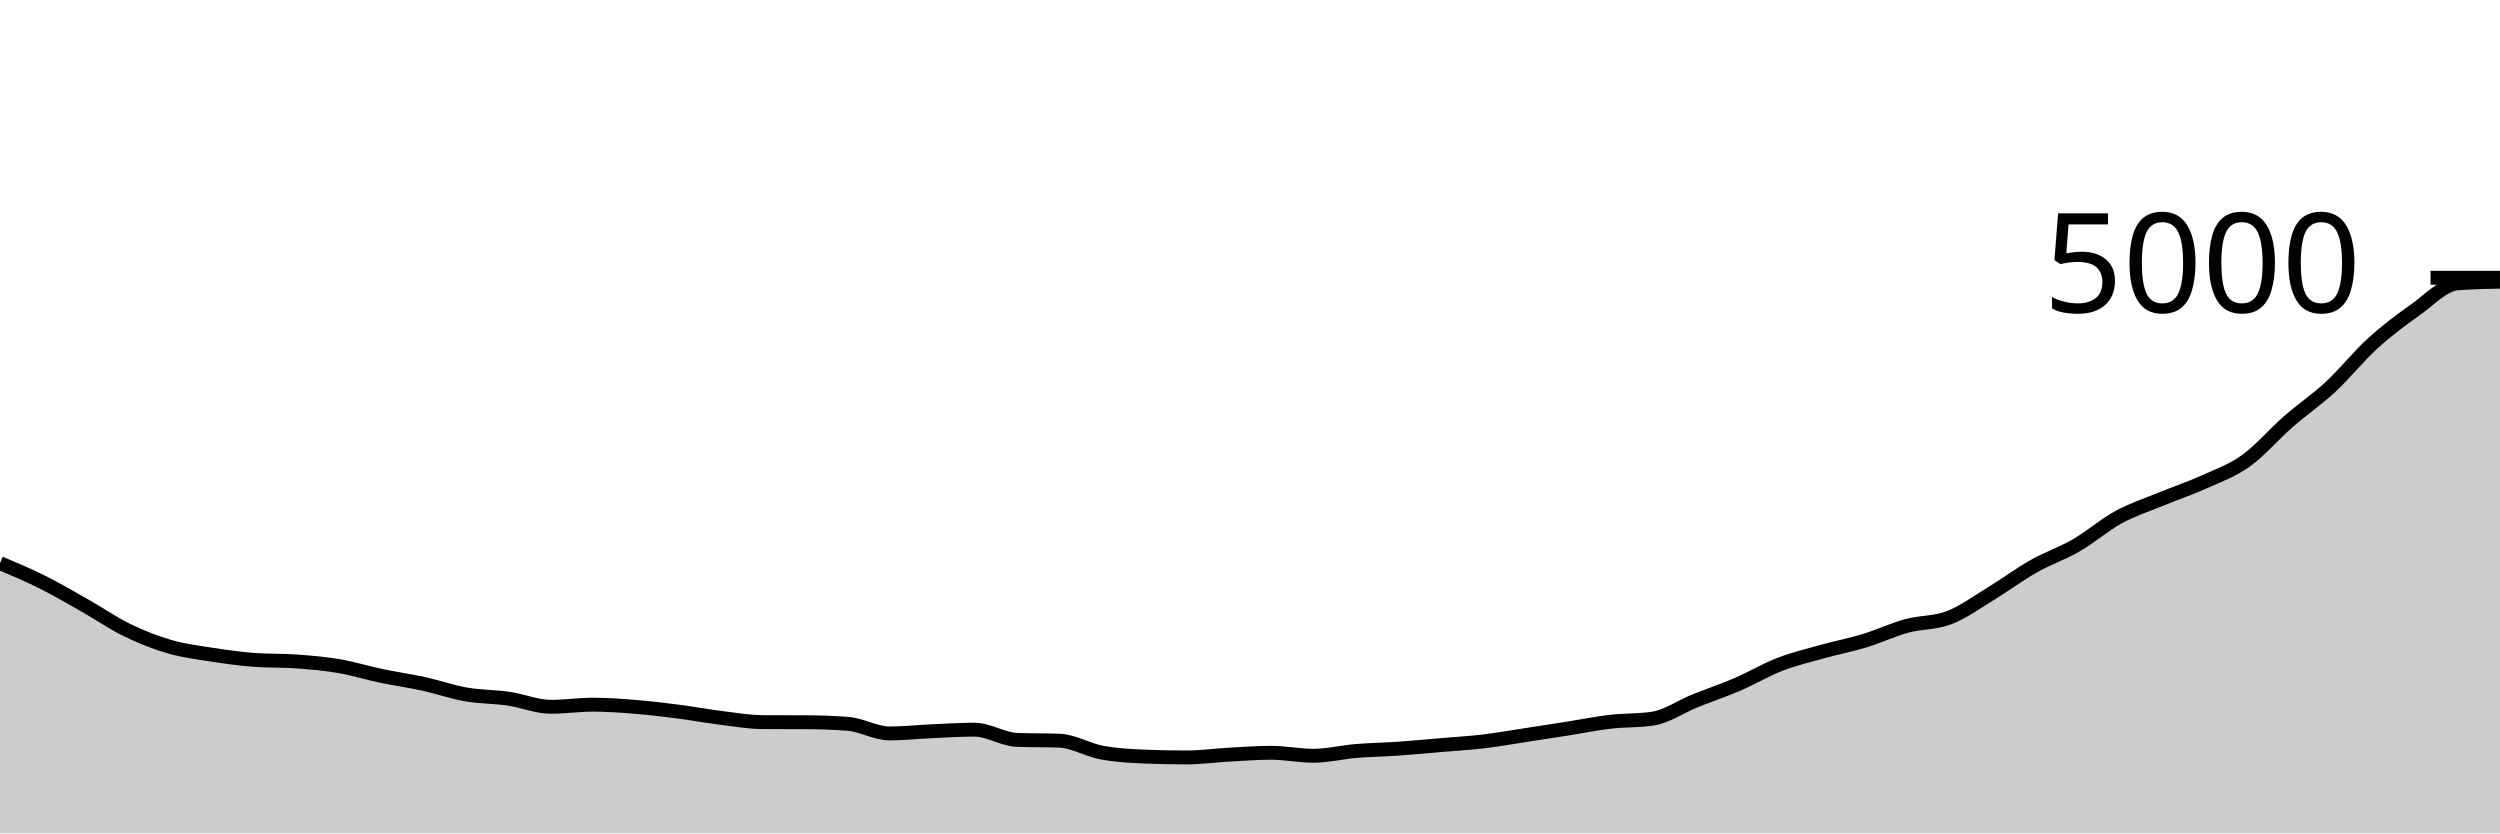
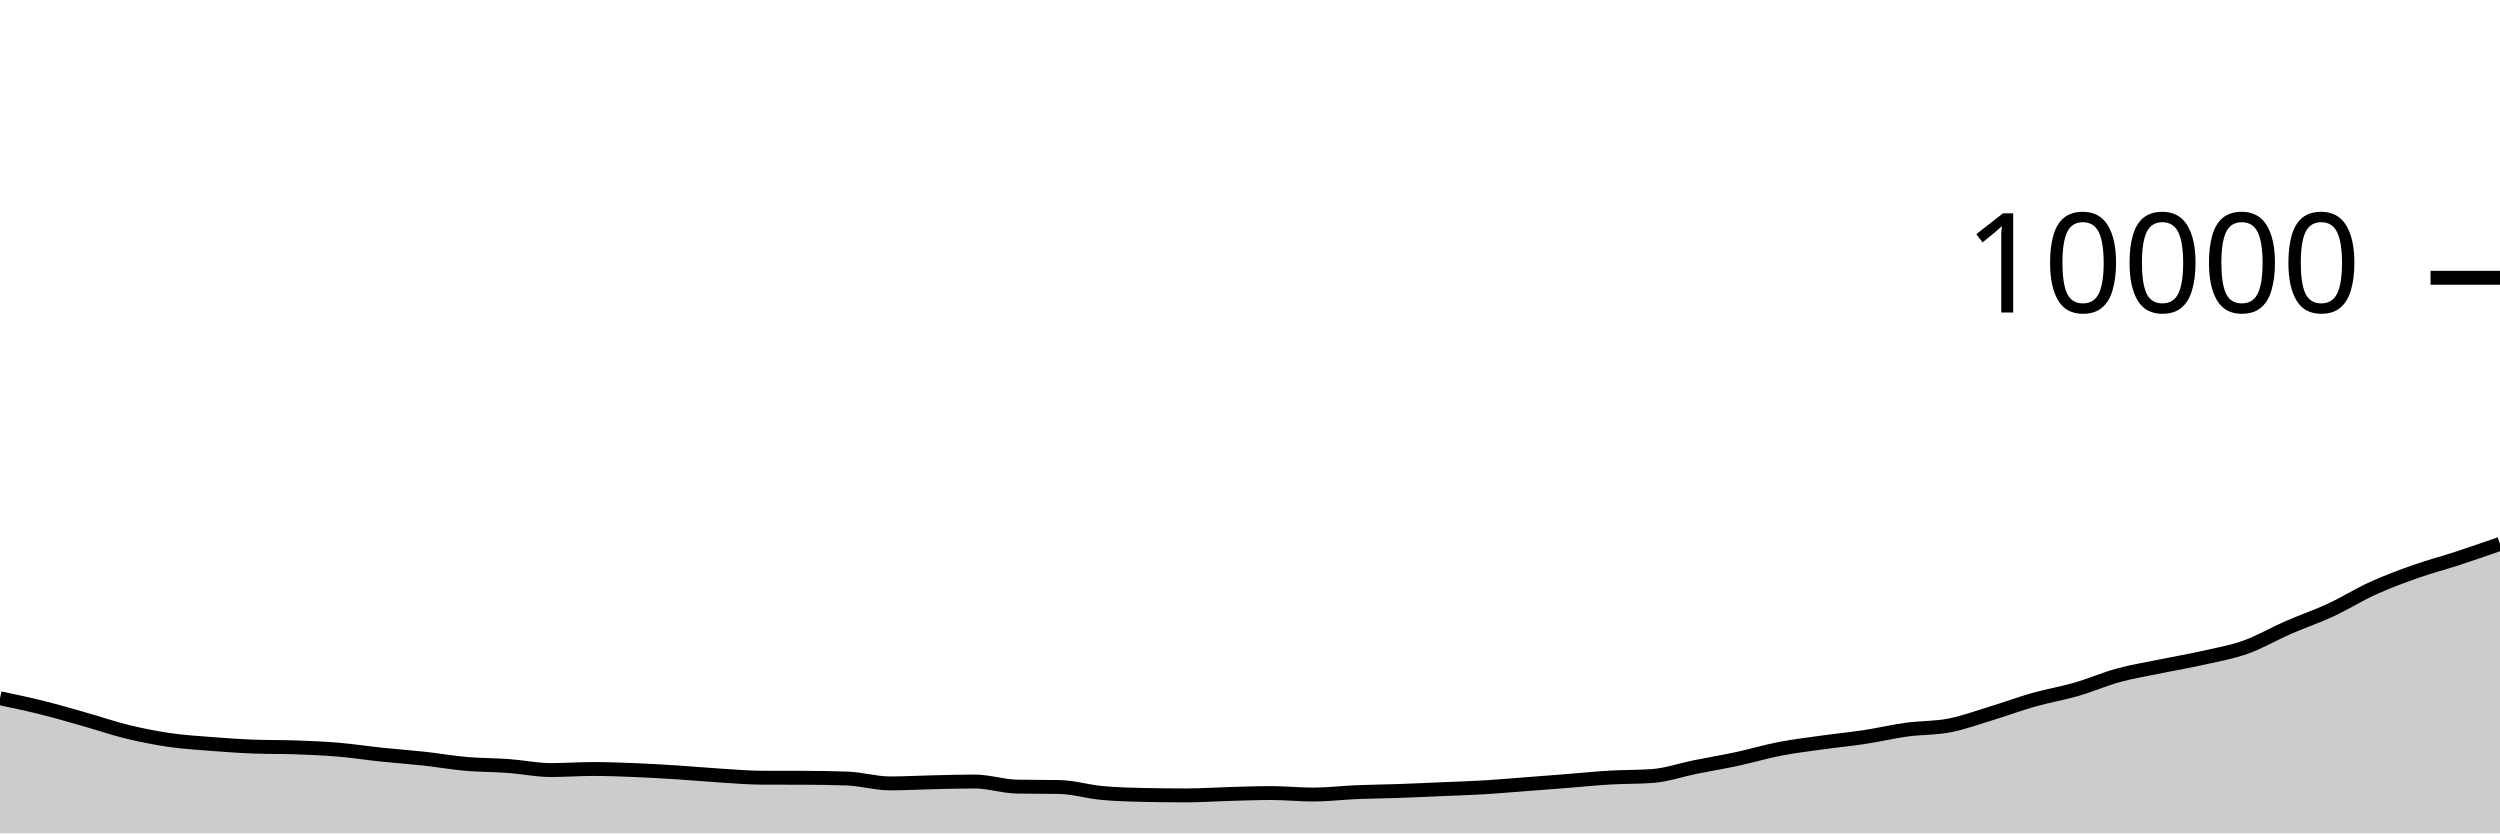
<svg xmlns="http://www.w3.org/2000/svg" viewBox="0 0 180 60">
  <g transform="translate(0,20)">
-     <path class="area" fill="rgba(0, 0, 0, 0.2)" d="M0,20.544C1.017,20.974,2.034,21.404,3.051,21.912C4.068,22.42,5.085,23.016,6.102,23.592C7.119,24.168,8.136,24.873,9.153,25.368C10.169,25.863,11.186,26.265,12.203,26.56C13.22,26.855,14.237,26.977,15.254,27.136C16.271,27.295,17.288,27.437,18.305,27.512C19.322,27.587,20.339,27.549,21.356,27.624C22.373,27.699,23.39,27.787,24.407,27.96C25.424,28.133,26.441,28.451,27.458,28.664C28.475,28.877,29.492,29.017,30.508,29.24C31.525,29.463,32.542,29.823,33.559,30C34.576,30.177,35.593,30.156,36.61,30.304C37.627,30.452,38.644,30.888,39.661,30.888C40.678,30.888,41.695,30.736,42.712,30.736C43.729,30.736,44.746,30.813,45.763,30.896C46.78,30.979,47.797,31.101,48.814,31.232C49.831,31.363,50.847,31.553,51.864,31.68C52.881,31.807,53.898,31.987,54.915,31.992C55.932,31.997,56.949,31.995,57.966,32C58.983,32.005,60,32.037,61.017,32.112C62.034,32.187,63.051,32.808,64.068,32.808C65.085,32.808,66.102,32.693,67.119,32.648C68.136,32.603,69.153,32.536,70.169,32.536C71.186,32.536,72.203,33.235,73.22,33.272C74.237,33.309,75.254,33.291,76.271,33.328C77.288,33.365,78.305,33.993,79.322,34.184C80.339,34.375,81.356,34.429,82.373,34.472C83.39,34.515,84.407,34.536,85.424,34.536C86.441,34.536,87.458,34.392,88.475,34.336C89.492,34.28,90.508,34.2,91.525,34.2C92.542,34.2,93.559,34.416,94.576,34.416C95.593,34.416,96.61,34.157,97.627,34.072C98.644,33.987,99.661,33.975,100.678,33.904C101.695,33.833,102.712,33.735,103.729,33.648C104.746,33.561,105.763,33.504,106.78,33.384C107.797,33.264,108.814,33.083,109.831,32.928C110.847,32.773,111.864,32.616,112.881,32.456C113.898,32.296,114.915,32.087,115.932,31.968C116.949,31.849,117.966,31.893,118.983,31.744C120,31.595,121.017,30.875,122.034,30.464C123.051,30.053,124.068,29.717,125.085,29.28C126.102,28.843,127.119,28.233,128.136,27.84C129.153,27.447,130.169,27.204,131.186,26.92C132.203,26.636,133.22,26.445,134.237,26.136C135.254,25.827,136.271,25.341,137.288,25.064C138.305,24.787,139.322,24.864,140.339,24.472C141.356,24.08,142.373,23.331,143.39,22.712C144.407,22.093,145.424,21.335,146.441,20.76C147.458,20.185,148.475,19.852,149.492,19.264C150.508,18.676,151.525,17.787,152.542,17.232C153.559,16.677,154.576,16.355,155.593,15.936C156.61,15.517,157.627,15.179,158.644,14.72C159.661,14.261,160.678,13.909,161.695,13.184C162.712,12.459,163.729,11.256,164.746,10.368C165.763,9.48,166.78,8.799,167.797,7.856C168.814,6.913,169.831,5.636,170.847,4.712C171.864,3.788,172.881,3.031,173.898,2.312C174.915,1.593,175.932,0.48,176.949,0.4C177.966,0.32,178.983,0.3,180,0.28L180,40C178.983,40,177.966,40,176.949,40C175.932,40,174.915,40,173.898,40C172.881,40,171.864,40,170.847,40C169.831,40,168.814,40,167.797,40C166.78,40,165.763,40,164.746,40C163.729,40,162.712,40,161.695,40C160.678,40,159.661,40,158.644,40C157.627,40,156.61,40,155.593,40C154.576,40,153.559,40,152.542,40C151.525,40,150.508,40,149.492,40C148.475,40,147.458,40,146.441,40C145.424,40,144.407,40,143.39,40C142.373,40,141.356,40,140.339,40C139.322,40,138.305,40,137.288,40C136.271,40,135.254,40,134.237,40C133.22,40,132.203,40,131.186,40C130.169,40,129.153,40,128.136,40C127.119,40,126.102,40,125.085,40C124.068,40,123.051,40,122.034,40C121.017,40,120,40,118.983,40C117.966,40,116.949,40,115.932,40C114.915,40,113.898,40,112.881,40C111.864,40,110.847,40,109.831,40C108.814,40,107.797,40,106.78,40C105.763,40,104.746,40,103.729,40C102.712,40,101.695,40,100.678,40C99.661,40,98.644,40,97.627,40C96.61,40,95.593,40,94.576,40C93.559,40,92.542,40,91.525,40C90.508,40,89.492,40,88.475,40C87.458,40,86.441,40,85.424,40C84.407,40,83.39,40,82.373,40C81.356,40,80.339,40,79.322,40C78.305,40,77.288,40,76.271,40C75.254,40,74.237,40,73.22,40C72.203,40,71.186,40,70.169,40C69.153,40,68.136,40,67.119,40C66.102,40,65.085,40,64.068,40C63.051,40,62.034,40,61.017,40C60,40,58.983,40,57.966,40C56.949,40,55.932,40,54.915,40C53.898,40,52.881,40,51.864,40C50.847,40,49.831,40,48.814,40C47.797,40,46.78,40,45.763,40C44.746,40,43.729,40,42.712,40C41.695,40,40.678,40,39.661,40C38.644,40,37.627,40,36.61,40C35.593,40,34.576,40,33.559,40C32.542,40,31.525,40,30.508,40C29.492,40,28.475,40,27.458,40C26.441,40,25.424,40,24.407,40C23.39,40,22.373,40,21.356,40C20.339,40,19.322,40,18.305,40C17.288,40,16.271,40,15.254,40C14.237,40,13.22,40,12.203,40C11.186,40,10.169,40,9.153,40C8.136,40,7.119,40,6.102,40C5.085,40,4.068,40,3.051,40C2.034,40,1.017,40,0,40Z" />
-     <path class="line" stroke="black" fill="none" d="M0,20.544C1.017,20.974,2.034,21.404,3.051,21.912C4.068,22.42,5.085,23.016,6.102,23.592C7.119,24.168,8.136,24.873,9.153,25.368C10.169,25.863,11.186,26.265,12.203,26.56C13.22,26.855,14.237,26.977,15.254,27.136C16.271,27.295,17.288,27.437,18.305,27.512C19.322,27.587,20.339,27.549,21.356,27.624C22.373,27.699,23.39,27.787,24.407,27.96C25.424,28.133,26.441,28.451,27.458,28.664C28.475,28.877,29.492,29.017,30.508,29.24C31.525,29.463,32.542,29.823,33.559,30C34.576,30.177,35.593,30.156,36.61,30.304C37.627,30.452,38.644,30.888,39.661,30.888C40.678,30.888,41.695,30.736,42.712,30.736C43.729,30.736,44.746,30.813,45.763,30.896C46.78,30.979,47.797,31.101,48.814,31.232C49.831,31.363,50.847,31.553,51.864,31.68C52.881,31.807,53.898,31.987,54.915,31.992C55.932,31.997,56.949,31.995,57.966,32C58.983,32.005,60,32.037,61.017,32.112C62.034,32.187,63.051,32.808,64.068,32.808C65.085,32.808,66.102,32.693,67.119,32.648C68.136,32.603,69.153,32.536,70.169,32.536C71.186,32.536,72.203,33.235,73.22,33.272C74.237,33.309,75.254,33.291,76.271,33.328C77.288,33.365,78.305,33.993,79.322,34.184C80.339,34.375,81.356,34.429,82.373,34.472C83.39,34.515,84.407,34.536,85.424,34.536C86.441,34.536,87.458,34.392,88.475,34.336C89.492,34.28,90.508,34.2,91.525,34.2C92.542,34.2,93.559,34.416,94.576,34.416C95.593,34.416,96.61,34.157,97.627,34.072C98.644,33.987,99.661,33.975,100.678,33.904C101.695,33.833,102.712,33.735,103.729,33.648C104.746,33.561,105.763,33.504,106.78,33.384C107.797,33.264,108.814,33.083,109.831,32.928C110.847,32.773,111.864,32.616,112.881,32.456C113.898,32.296,114.915,32.087,115.932,31.968C116.949,31.849,117.966,31.893,118.983,31.744C120,31.595,121.017,30.875,122.034,30.464C123.051,30.053,124.068,29.717,125.085,29.28C126.102,28.843,127.119,28.233,128.136,27.84C129.153,27.447,130.169,27.204,131.186,26.92C132.203,26.636,133.22,26.445,134.237,26.136C135.254,25.827,136.271,25.341,137.288,25.064C138.305,24.787,139.322,24.864,140.339,24.472C141.356,24.08,142.373,23.331,143.39,22.712C144.407,22.093,145.424,21.335,146.441,20.76C147.458,20.185,148.475,19.852,149.492,19.264C150.508,18.676,151.525,17.787,152.542,17.232C153.559,16.677,154.576,16.355,155.593,15.936C156.61,15.517,157.627,15.179,158.644,14.72C159.661,14.261,160.678,13.909,161.695,13.184C162.712,12.459,163.729,11.256,164.746,10.368C165.763,9.48,166.78,8.799,167.797,7.856C168.814,6.913,169.831,5.636,170.847,4.712C171.864,3.788,172.881,3.031,173.898,2.312C174.915,1.593,175.932,0.48,176.949,0.4C177.966,0.32,178.983,0.3,180,0.28" />
+     <path class="area" fill="rgba(0, 0, 0, 0.2)" d="M0,30.272C1.017,30.487,2.034,30.702,3.051,30.956C4.068,31.21,5.085,31.508,6.102,31.796C7.119,32.084,8.136,32.437,9.153,32.684C10.169,32.931,11.186,33.133,12.203,33.28C13.22,33.427,14.237,33.489,15.254,33.568C16.271,33.647,17.288,33.719,18.305,33.756C19.322,33.793,20.339,33.775,21.356,33.812C22.373,33.849,23.39,33.893,24.407,33.98C25.424,34.067,26.441,34.225,27.458,34.332C28.475,34.439,29.492,34.509,30.508,34.62C31.525,34.731,32.542,34.911,33.559,35C34.576,35.089,35.593,35.078,36.61,35.152C37.627,35.226,38.644,35.444,39.661,35.444C40.678,35.444,41.695,35.368,42.712,35.368C43.729,35.368,44.746,35.407,45.763,35.448C46.78,35.489,47.797,35.551,48.814,35.616C49.831,35.681,50.847,35.777,51.864,35.84C52.881,35.903,53.898,35.993,54.915,35.996C55.932,35.999,56.949,35.997,57.966,36C58.983,36.003,60,36.019,61.017,36.056C62.034,36.093,63.051,36.404,64.068,36.404C65.085,36.404,66.102,36.347,67.119,36.324C68.136,36.301,69.153,36.268,70.169,36.268C71.186,36.268,72.203,36.617,73.22,36.636C74.237,36.655,75.254,36.645,76.271,36.664C77.288,36.683,78.305,36.997,79.322,37.092C80.339,37.187,81.356,37.215,82.373,37.236C83.39,37.257,84.407,37.268,85.424,37.268C86.441,37.268,87.458,37.196,88.475,37.168C89.492,37.14,90.508,37.1,91.525,37.1C92.542,37.1,93.559,37.208,94.576,37.208C95.593,37.208,96.61,37.079,97.627,37.036C98.644,36.993,99.661,36.987,100.678,36.952C101.695,36.917,102.712,36.867,103.729,36.824C104.746,36.781,105.763,36.752,106.78,36.692C107.797,36.632,108.814,36.541,109.831,36.464C110.847,36.387,111.864,36.308,112.881,36.228C113.898,36.148,114.915,36.043,115.932,35.984C116.949,35.925,117.966,35.947,118.983,35.872C120,35.797,121.017,35.437,122.034,35.232C123.051,35.027,124.068,34.859,125.085,34.64C126.102,34.421,127.119,34.117,128.136,33.92C129.153,33.723,130.169,33.602,131.186,33.46C132.203,33.318,133.22,33.223,134.237,33.068C135.254,32.913,136.271,32.671,137.288,32.532C138.305,32.393,139.322,32.432,140.339,32.236C141.356,32.04,142.373,31.665,143.39,31.356C144.407,31.047,145.424,30.667,146.441,30.38C147.458,30.093,148.475,29.926,149.492,29.632C150.508,29.338,151.525,28.893,152.542,28.616C153.559,28.339,154.576,28.177,155.593,27.968C156.61,27.759,157.627,27.589,158.644,27.36C159.661,27.131,160.678,26.955,161.695,26.592C162.712,26.229,163.729,25.628,164.746,25.184C165.763,24.74,166.78,24.399,167.797,23.928C168.814,23.457,169.831,22.818,170.847,22.356C171.864,21.894,172.881,21.515,173.898,21.156C174.915,20.797,175.932,20.533,176.949,20.2C177.966,19.867,178.983,19.514,180,19.16L180,40C178.983,40,177.966,40,176.949,40C175.932,40,174.915,40,173.898,40C172.881,40,171.864,40,170.847,40C169.831,40,168.814,40,167.797,40C166.78,40,165.763,40,164.746,40C163.729,40,162.712,40,161.695,40C160.678,40,159.661,40,158.644,40C157.627,40,156.61,40,155.593,40C154.576,40,153.559,40,152.542,40C151.525,40,150.508,40,149.492,40C148.475,40,147.458,40,146.441,40C145.424,40,144.407,40,143.39,40C142.373,40,141.356,40,140.339,40C139.322,40,138.305,40,137.288,40C136.271,40,135.254,40,134.237,40C133.22,40,132.203,40,131.186,40C130.169,40,129.153,40,128.136,40C127.119,40,126.102,40,125.085,40C124.068,40,123.051,40,122.034,40C121.017,40,120,40,118.983,40C117.966,40,116.949,40,115.932,40C114.915,40,113.898,40,112.881,40C111.864,40,110.847,40,109.831,40C108.814,40,107.797,40,106.78,40C105.763,40,104.746,40,103.729,40C102.712,40,101.695,40,100.678,40C99.661,40,98.644,40,97.627,40C96.61,40,95.593,40,94.576,40C93.559,40,92.542,40,91.525,40C90.508,40,89.492,40,88.475,40C87.458,40,86.441,40,85.424,40C84.407,40,83.39,40,82.373,40C81.356,40,80.339,40,79.322,40C78.305,40,77.288,40,76.271,40C75.254,40,74.237,40,73.22,40C72.203,40,71.186,40,70.169,40C69.153,40,68.136,40,67.119,40C66.102,40,65.085,40,64.068,40C63.051,40,62.034,40,61.017,40C60,40,58.983,40,57.966,40C56.949,40,55.932,40,54.915,40C53.898,40,52.881,40,51.864,40C50.847,40,49.831,40,48.814,40C47.797,40,46.78,40,45.763,40C44.746,40,43.729,40,42.712,40C41.695,40,40.678,40,39.661,40C38.644,40,37.627,40,36.61,40C35.593,40,34.576,40,33.559,40C32.542,40,31.525,40,30.508,40C29.492,40,28.475,40,27.458,40C26.441,40,25.424,40,24.407,40C23.39,40,22.373,40,21.356,40C20.339,40,19.322,40,18.305,40C17.288,40,16.271,40,15.254,40C14.237,40,13.22,40,12.203,40C11.186,40,10.169,40,9.153,40C8.136,40,7.119,40,6.102,40C5.085,40,4.068,40,3.051,40C2.034,40,1.017,40,0,40Z" />
+     <path class="line" stroke="black" fill="none" d="M0,30.272C1.017,30.487,2.034,30.702,3.051,30.956C4.068,31.21,5.085,31.508,6.102,31.796C7.119,32.084,8.136,32.437,9.153,32.684C10.169,32.931,11.186,33.133,12.203,33.28C13.22,33.427,14.237,33.489,15.254,33.568C16.271,33.647,17.288,33.719,18.305,33.756C19.322,33.793,20.339,33.775,21.356,33.812C22.373,33.849,23.39,33.893,24.407,33.98C25.424,34.067,26.441,34.225,27.458,34.332C28.475,34.439,29.492,34.509,30.508,34.62C31.525,34.731,32.542,34.911,33.559,35C34.576,35.089,35.593,35.078,36.61,35.152C37.627,35.226,38.644,35.444,39.661,35.444C40.678,35.444,41.695,35.368,42.712,35.368C43.729,35.368,44.746,35.407,45.763,35.448C46.78,35.489,47.797,35.551,48.814,35.616C49.831,35.681,50.847,35.777,51.864,35.84C52.881,35.903,53.898,35.993,54.915,35.996C55.932,35.999,56.949,35.997,57.966,36C58.983,36.003,60,36.019,61.017,36.056C62.034,36.093,63.051,36.404,64.068,36.404C65.085,36.404,66.102,36.347,67.119,36.324C68.136,36.301,69.153,36.268,70.169,36.268C71.186,36.268,72.203,36.617,73.22,36.636C74.237,36.655,75.254,36.645,76.271,36.664C77.288,36.683,78.305,36.997,79.322,37.092C80.339,37.187,81.356,37.215,82.373,37.236C83.39,37.257,84.407,37.268,85.424,37.268C86.441,37.268,87.458,37.196,88.475,37.168C89.492,37.14,90.508,37.1,91.525,37.1C92.542,37.1,93.559,37.208,94.576,37.208C95.593,37.208,96.61,37.079,97.627,37.036C98.644,36.993,99.661,36.987,100.678,36.952C101.695,36.917,102.712,36.867,103.729,36.824C104.746,36.781,105.763,36.752,106.78,36.692C107.797,36.632,108.814,36.541,109.831,36.464C110.847,36.387,111.864,36.308,112.881,36.228C113.898,36.148,114.915,36.043,115.932,35.984C116.949,35.925,117.966,35.947,118.983,35.872C120,35.797,121.017,35.437,122.034,35.232C123.051,35.027,124.068,34.859,125.085,34.64C126.102,34.421,127.119,34.117,128.136,33.92C129.153,33.723,130.169,33.602,131.186,33.46C132.203,33.318,133.22,33.223,134.237,33.068C135.254,32.913,136.271,32.671,137.288,32.532C138.305,32.393,139.322,32.432,140.339,32.236C141.356,32.04,142.373,31.665,143.39,31.356C144.407,31.047,145.424,30.667,146.441,30.38C147.458,30.093,148.475,29.926,149.492,29.632C150.508,29.338,151.525,28.893,152.542,28.616C153.559,28.339,154.576,28.177,155.593,27.968C156.61,27.759,157.627,27.589,158.644,27.36C159.661,27.131,160.678,26.955,161.695,26.592C162.712,26.229,163.729,25.628,164.746,25.184C165.763,24.74,166.78,24.399,167.797,23.928C168.814,23.457,169.831,22.818,170.847,22.356C171.864,21.894,172.881,21.515,173.898,21.156C174.915,20.797,175.932,20.533,176.949,20.2C177.966,19.867,178.983,19.514,180,19.16" />
    <path class="axis-ceiling" stroke-width="1" stroke="black" fill="none" d="M175,0L180,0" />
-     <text class="axis-ceiling-label" font-family="sans-serif" text-anchor="end" font-size="10px" x="170" y="2.5">5000</text>
+     <text class="axis-ceiling-label" font-family="sans-serif" text-anchor="end" font-size="10px" x="170" y="2.5">10000</text>
  </g>
</svg>
